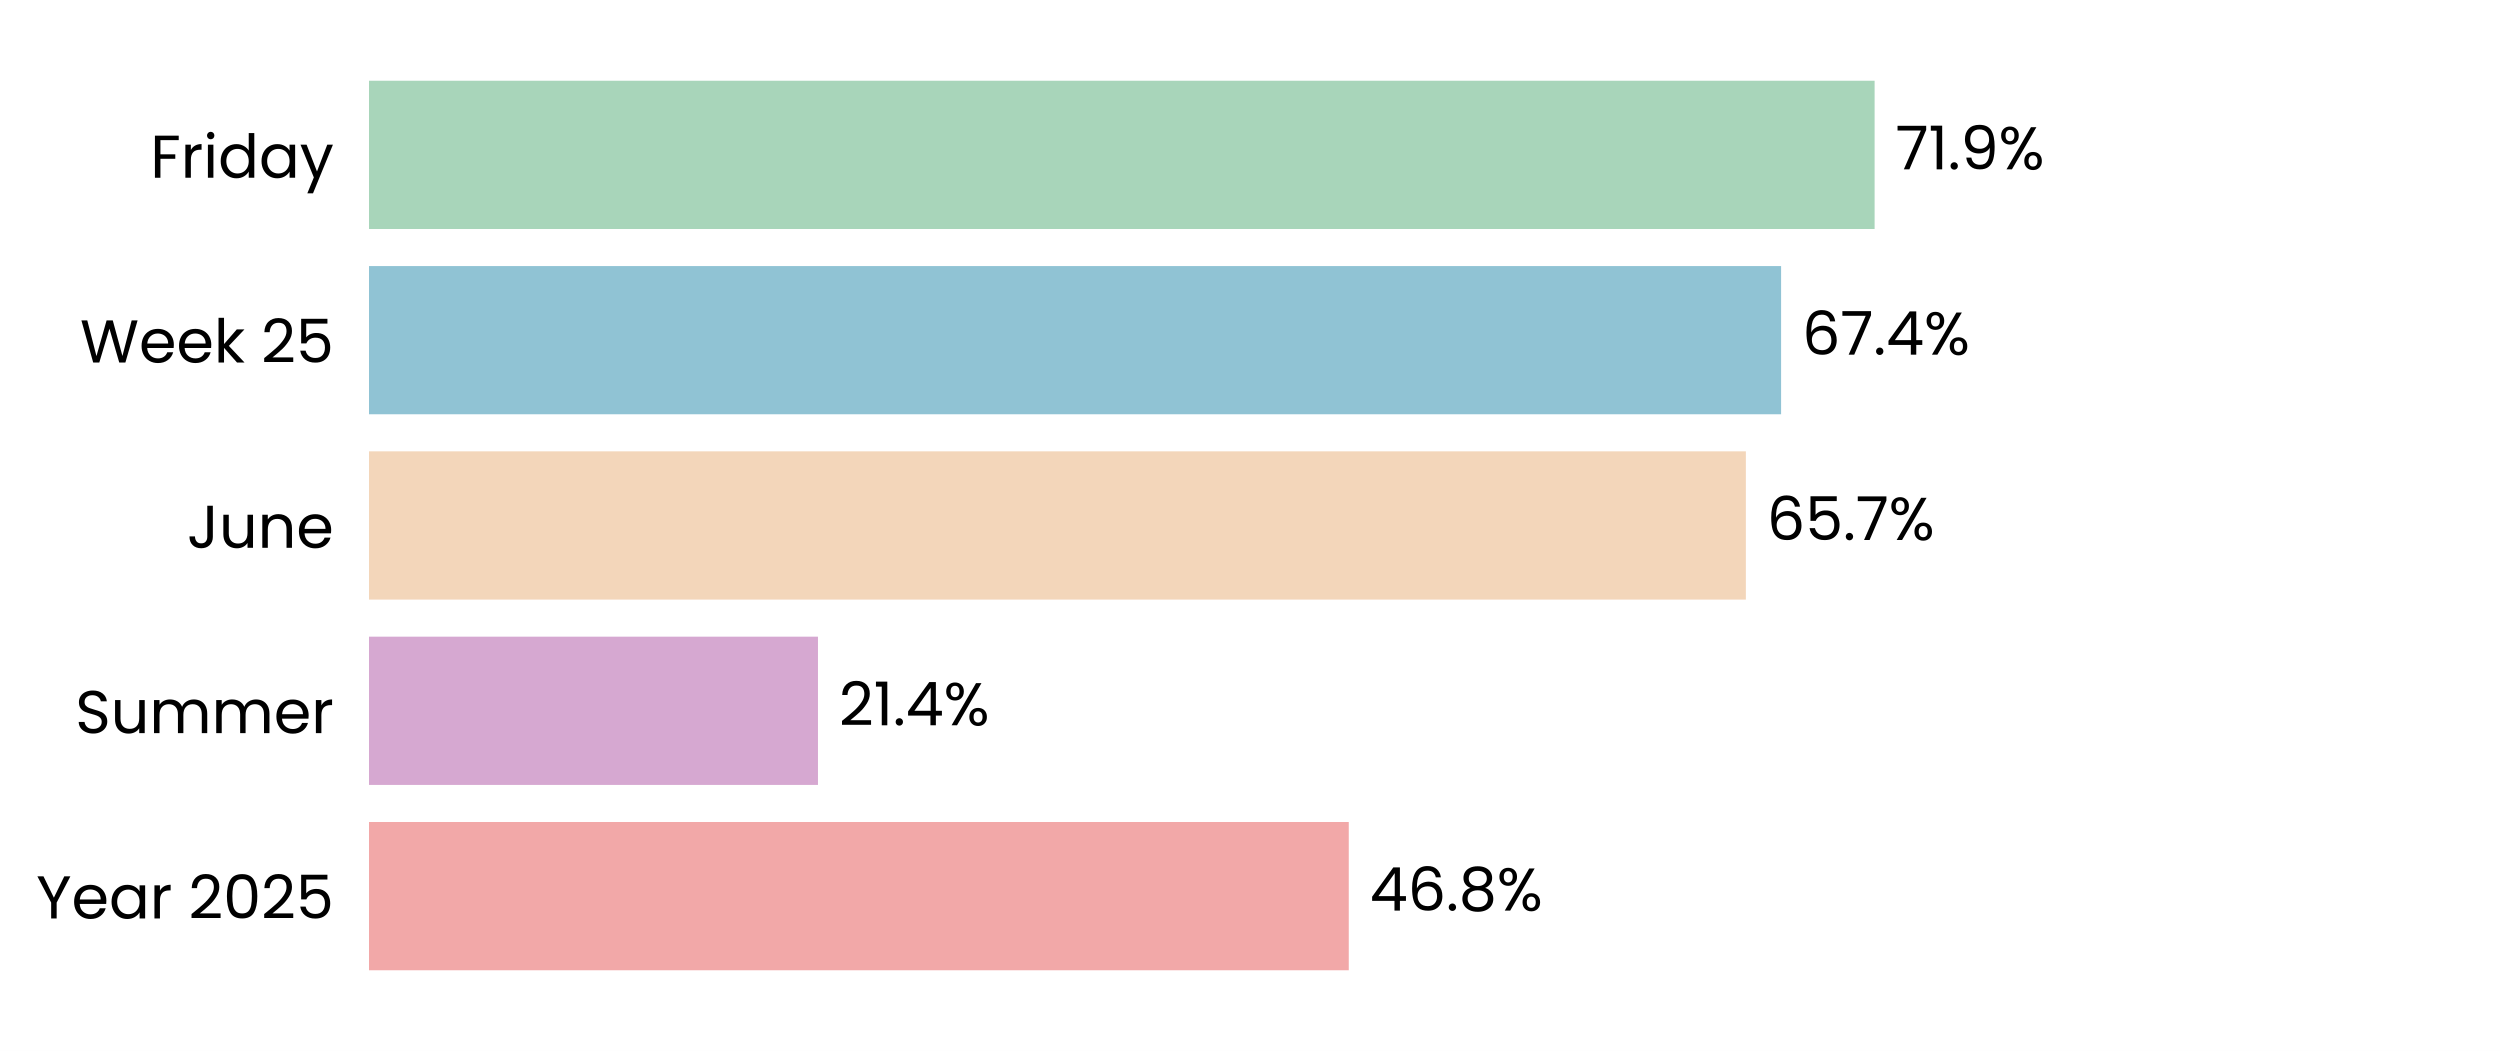
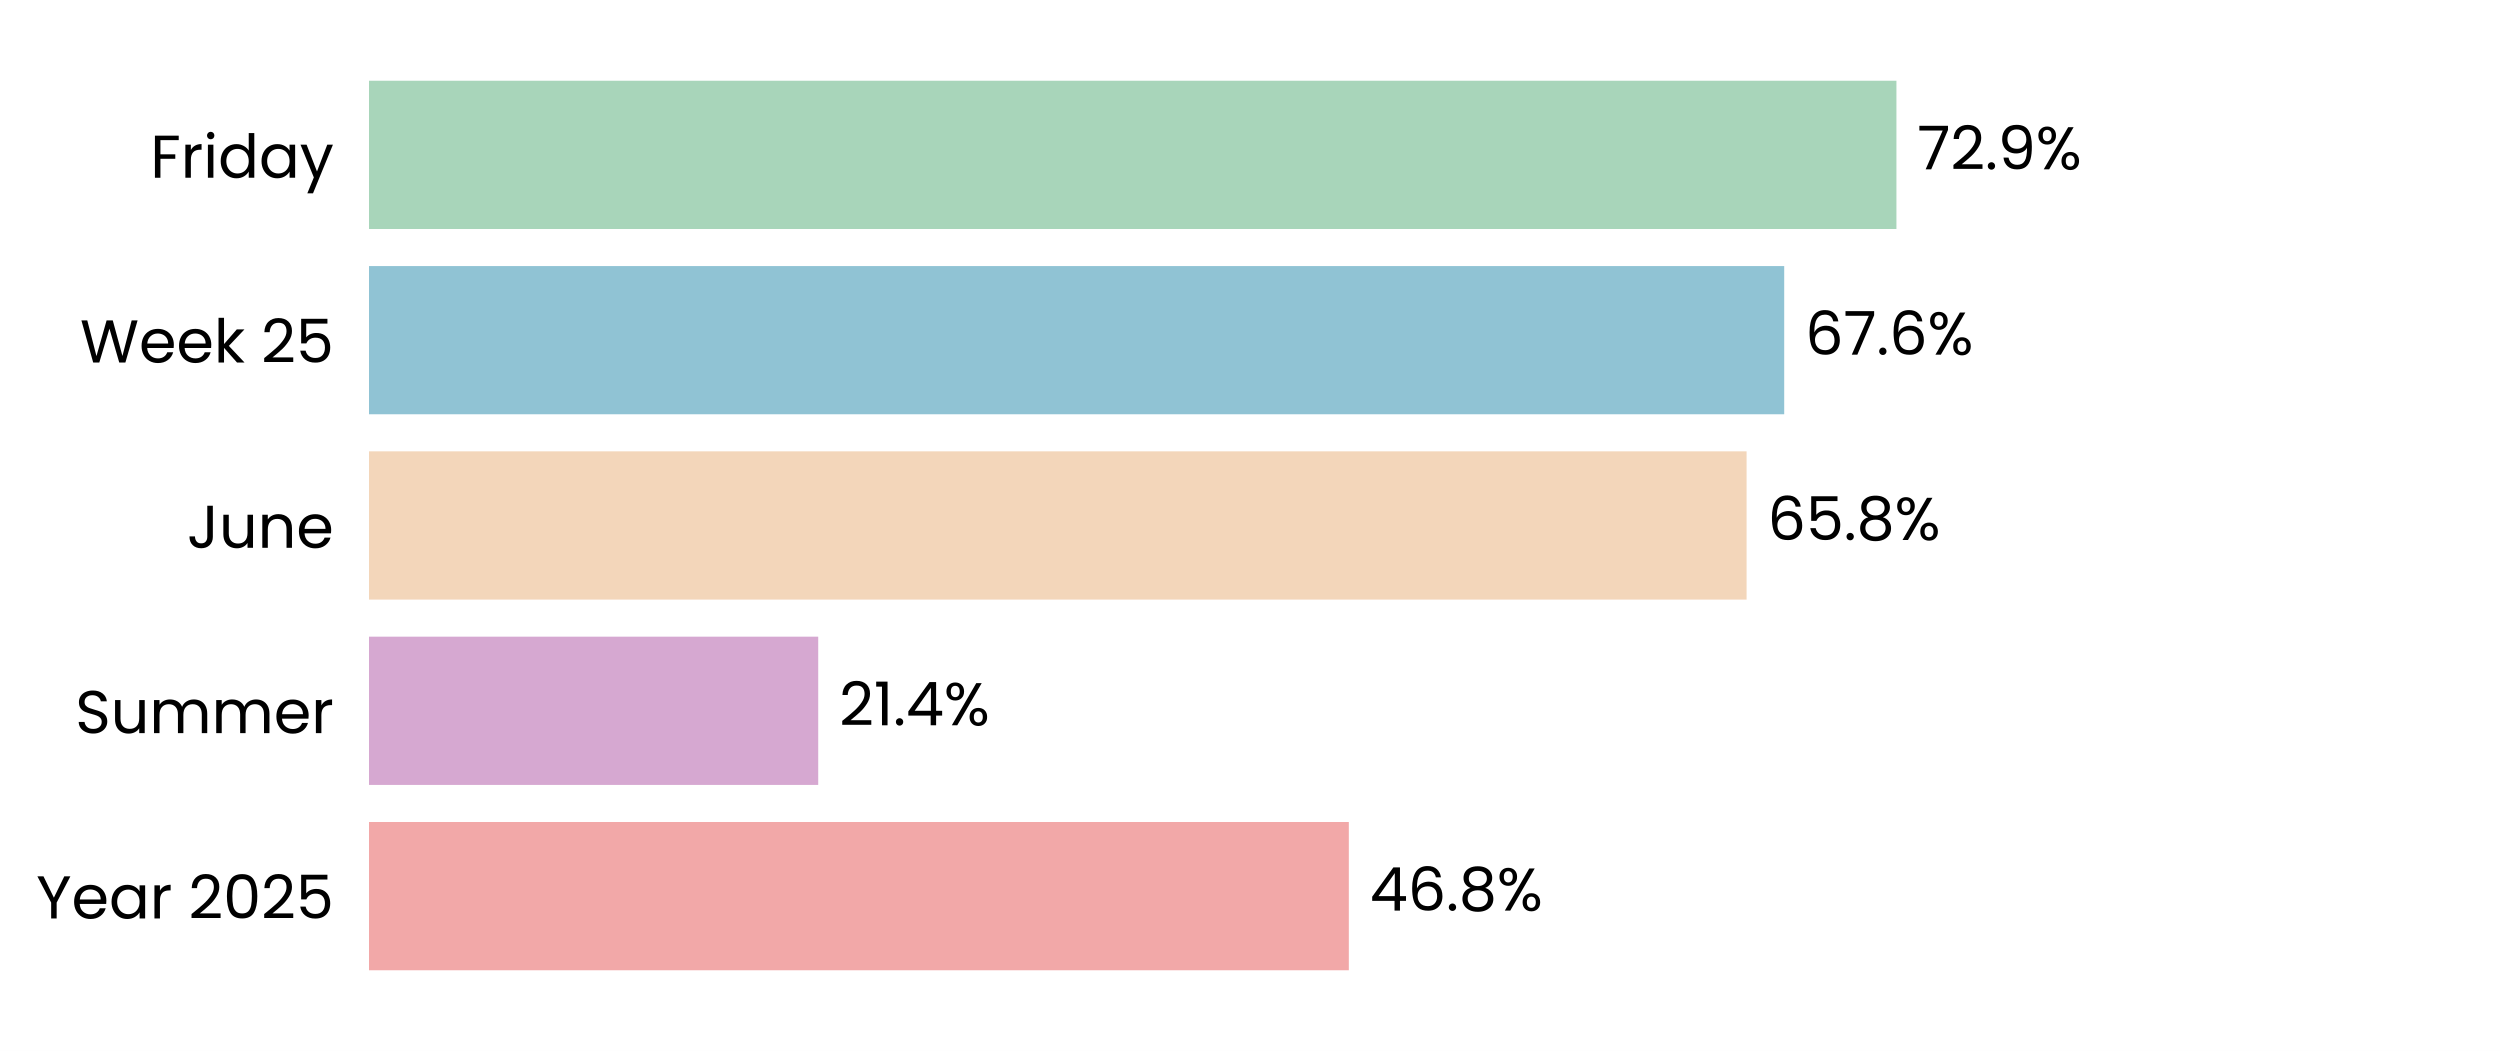
<svg xmlns="http://www.w3.org/2000/svg" xmlns:xlink="http://www.w3.org/1999/xlink" width="496.691pt" height="208.8pt" viewBox="0 0 496.691 208.8" version="1.1">
  <defs>
    <style type="text/css">*{stroke-linejoin: round; stroke-linecap: butt}</style>
  </defs>
  <g id="figure_1">
    <g id="patch_1">
      <path d="M 0 208.8  L 496.691 208.8  L 496.691 0  L 0 0  z " style="fill: #ffffff" />
    </g>
    <g id="axes_1">
      <g id="patch_2">
        <path d="M 73.311 201.6  L 489.491 201.6  L 489.491 7.2  L 73.311 7.2  z " style="fill: #ffffff" />
      </g>
      <g id="patch_3">
-         <path d="M 73.311 192.764  L 267.968 192.764  L 267.968 163.309  L 73.311 163.309  z " clip-path="url(#pca2303aed8)" style="fill: #f2a8a8" />
+         <path d="M 73.311 192.764  L 267.98 192.764  L 267.98 163.309  L 73.311 163.309  z " clip-path="url(#p1bcb1a9341)" style="fill: #f2a8a8" />
      </g>
      <g id="patch_4">
-         <path d="M 73.311 155.945  L 162.513 155.945  L 162.513 126.491  L 73.311 126.491  z " clip-path="url(#pca2303aed8)" style="fill: #d6a8d1" />
+         <path d="M 73.311 155.945  L 162.56 155.945  L 162.56 126.491  L 73.311 126.491  z " clip-path="url(#p1bcb1a9341)" style="fill: #d6a8d1" />
      </g>
      <g id="patch_5">
-         <path d="M 73.311 119.127  L 346.863 119.127  L 346.863 89.673  L 73.311 89.673  z " clip-path="url(#pca2303aed8)" style="fill: #f3d6ba" />
+         <path d="M 73.311 119.127  L 347.007 119.127  L 347.007 89.673  L 73.311 89.673  z " clip-path="url(#p1bcb1a9341)" style="fill: #f3d6ba" />
      </g>
      <g id="patch_6">
-         <path d="M 73.311 82.309  L 353.861 82.309  L 353.861 52.855  L 73.311 52.855  z " clip-path="url(#pca2303aed8)" style="fill: #90c3d4" />
+         <path d="M 73.311 82.309  L 354.48 82.309  L 354.48 52.855  L 73.311 52.855  z " clip-path="url(#p1bcb1a9341)" style="fill: #90c3d4" />
      </g>
      <g id="patch_7">
-         <path d="M 73.311 45.491  L 372.441 45.491  L 372.441 16.036  L 73.311 16.036  z " clip-path="url(#pca2303aed8)" style="fill: #a8d5ba" />
+         <path d="M 73.311 45.491  L 376.776 45.491  L 376.776 16.036  L 73.311 16.036  z " clip-path="url(#p1bcb1a9341)" style="fill: #a8d5ba" />
      </g>
      <g id="matplotlib.axis_1">
        <g id="ytick_1">
          <g id="text_1">
            <g transform="translate(7.2 182.4764) scale(0.12 -0.12)">
              <defs>
                <path id="Poppins-Regular-59" d="M 3616 4461  L 2163 1683  L 2163 0  L 1581 0  L 1581 1683  L 122 4461  L 768 4461  L 1869 2202  L 2970 4461  L 3616 4461  z " transform="scale(0.015625)" />
                <path id="Poppins-Regular-65" d="M 3693 1888  Q 3693 1722 3674 1536  L 870 1536  Q 902 1018 1225 726  Q 1549 435 2010 435  Q 2387 435 2640 611  Q 2893 787 2995 1082  L 3622 1082  Q 3482 576 3059 259  Q 2637 -58 2010 -58  Q 1510 -58 1116 166  Q 723 390 499 803  Q 275 1216 275 1760  Q 275 2304 492 2713  Q 710 3123 1104 3344  Q 1498 3565 2010 3565  Q 2509 3565 2893 3347  Q 3277 3130 3485 2749  Q 3693 2368 3693 1888  z M 3091 2010  Q 3091 2342 2944 2582  Q 2797 2822 2544 2947  Q 2291 3072 1984 3072  Q 1542 3072 1232 2790  Q 922 2509 877 2010  L 3091 2010  z " transform="scale(0.015625)" />
                <path id="Poppins-Regular-61" d="M 275 1766  Q 275 2304 492 2710  Q 710 3117 1091 3341  Q 1472 3565 1939 3565  Q 2400 3565 2739 3366  Q 3078 3168 3245 2867  L 3245 3507  L 3834 3507  L 3834 0  L 3245 0  L 3245 653  Q 3072 346 2729 144  Q 2387 -58 1933 -58  Q 1466 -58 1088 172  Q 710 403 492 819  Q 275 1235 275 1766  z M 3245 1760  Q 3245 2157 3085 2451  Q 2925 2746 2653 2902  Q 2381 3059 2054 3059  Q 1728 3059 1459 2905  Q 1190 2752 1030 2457  Q 870 2163 870 1766  Q 870 1363 1030 1065  Q 1190 768 1459 611  Q 1728 454 2054 454  Q 2381 454 2653 611  Q 2925 768 3085 1065  Q 3245 1363 3245 1760  z " transform="scale(0.015625)" />
                <path id="Poppins-Regular-72" d="M 1075 2938  Q 1229 3238 1513 3404  Q 1798 3571 2208 3571  L 2208 2970  L 2054 2970  Q 1075 2970 1075 1907  L 1075 0  L 493 0  L 493 3507  L 1075 3507  L 1075 2938  z " transform="scale(0.015625)" />
                <path id="Poppins-Regular-20" transform="scale(0.015625)" />
                <path id="Poppins-Regular-32" d="M 326 467  Q 1139 1120 1600 1539  Q 2061 1958 2377 2416  Q 2694 2874 2694 3315  Q 2694 3731 2492 3971  Q 2291 4211 1843 4211  Q 1408 4211 1168 3939  Q 928 3667 909 3213  L 346 3213  Q 371 3930 780 4320  Q 1190 4710 1837 4710  Q 2496 4710 2883 4345  Q 3270 3981 3270 3341  Q 3270 2810 2953 2307  Q 2637 1805 2233 1424  Q 1830 1043 1203 538  L 3405 538  L 3405 51  L 326 51  L 326 467  z " transform="scale(0.015625)" />
                <path id="Poppins-Regular-30" d="M 397 2362  Q 397 3462 755 4080  Q 1114 4698 2010 4698  Q 2899 4698 3257 4080  Q 3616 3462 3616 2362  Q 3616 1242 3257 621  Q 2899 0 2010 0  Q 1114 0 755 621  Q 397 1242 397 2362  z M 3040 2362  Q 3040 2918 2966 3305  Q 2893 3693 2665 3929  Q 2438 4166 2010 4166  Q 1574 4166 1347 3929  Q 1120 3693 1046 3305  Q 973 2918 973 2362  Q 973 1786 1046 1395  Q 1120 1005 1347 768  Q 1574 531 2010 531  Q 2438 531 2665 768  Q 2893 1005 2966 1395  Q 3040 1786 3040 2362  z " transform="scale(0.015625)" />
                <path id="Poppins-Regular-35" d="M 3347 4122  L 1101 4122  L 1101 2662  Q 1248 2867 1536 2998  Q 1824 3130 2157 3130  Q 2688 3130 3021 2909  Q 3354 2688 3498 2339  Q 3642 1990 3642 1600  Q 3642 1139 3469 774  Q 3296 410 2941 198  Q 2586 -13 2061 -13  Q 1389 -13 973 332  Q 557 678 467 1254  L 1037 1254  Q 1120 890 1389 685  Q 1658 480 2067 480  Q 2573 480 2829 784  Q 3085 1088 3085 1587  Q 3085 2086 2829 2358  Q 2573 2630 2074 2630  Q 1734 2630 1481 2467  Q 1229 2304 1114 2022  L 563 2022  L 563 4634  L 3347 4634  L 3347 4122  z " transform="scale(0.015625)" />
              </defs>
              <use xlink:href="#Poppins-Regular-59" />
              <use xlink:href="#Poppins-Regular-65" transform="translate(58.39999 0)" />
              <use xlink:href="#Poppins-Regular-61" transform="translate(120.4 0)" />
              <use xlink:href="#Poppins-Regular-72" transform="translate(188 0)" />
              <use xlink:href="#Poppins-Regular-20" transform="translate(225.3 0)" />
              <use xlink:href="#Poppins-Regular-32" transform="translate(252 0)" />
              <use xlink:href="#Poppins-Regular-30" transform="translate(309.4999 0)" />
              <use xlink:href="#Poppins-Regular-32" transform="translate(372.2999 0)" />
              <use xlink:href="#Poppins-Regular-35" transform="translate(429.7999 0)" />
            </g>
          </g>
        </g>
        <g id="ytick_2">
          <g id="text_2">
            <g transform="translate(14.95125 145.6582) scale(0.12 -0.12)">
              <defs>
                <path id="Poppins-Regular-53" d="M 1907 -45  Q 1466 -45 1117 112  Q 768 269 569 547  Q 371 826 365 1190  L 986 1190  Q 1018 877 1245 662  Q 1472 448 1907 448  Q 2323 448 2563 656  Q 2803 864 2803 1190  Q 2803 1446 2662 1606  Q 2522 1766 2310 1849  Q 2099 1933 1741 2029  Q 1299 2144 1033 2259  Q 768 2374 579 2620  Q 390 2867 390 3283  Q 390 3648 576 3929  Q 762 4211 1098 4364  Q 1434 4518 1869 4518  Q 2496 4518 2896 4204  Q 3296 3891 3347 3373  L 2707 3373  Q 2675 3629 2438 3824  Q 2202 4019 1811 4019  Q 1446 4019 1216 3830  Q 986 3642 986 3302  Q 986 3059 1123 2905  Q 1261 2752 1462 2672  Q 1664 2592 2029 2490  Q 2470 2368 2739 2249  Q 3008 2131 3200 1884  Q 3392 1638 3392 1216  Q 3392 890 3219 602  Q 3046 314 2707 134  Q 2368 -45 1907 -45  z " transform="scale(0.015625)" />
                <path id="Poppins-Regular-75" d="M 3603 3507  L 3603 0  L 3021 0  L 3021 518  Q 2854 250 2556 99  Q 2259 -51 1901 -51  Q 1491 -51 1164 118  Q 838 288 649 627  Q 461 966 461 1453  L 461 3507  L 1037 3507  L 1037 1530  Q 1037 1011 1299 732  Q 1562 454 2016 454  Q 2483 454 2752 742  Q 3021 1030 3021 1581  L 3021 3507  L 3603 3507  z " transform="scale(0.015625)" />
                <path id="Poppins-Regular-6d" d="M 4710 3571  Q 5120 3571 5440 3401  Q 5760 3232 5945 2893  Q 6131 2554 6131 2067  L 6131 0  L 5555 0  L 5555 1984  Q 5555 2509 5296 2787  Q 5037 3066 4595 3066  Q 4141 3066 3872 2774  Q 3603 2483 3603 1933  L 3603 0  L 3027 0  L 3027 1984  Q 3027 2509 2768 2787  Q 2509 3066 2067 3066  Q 1613 3066 1344 2774  Q 1075 2483 1075 1933  L 1075 0  L 493 0  L 493 3507  L 1075 3507  L 1075 3002  Q 1248 3277 1539 3424  Q 1830 3571 2182 3571  Q 2624 3571 2963 3372  Q 3302 3174 3469 2790  Q 3616 3162 3955 3366  Q 4294 3571 4710 3571  z " transform="scale(0.015625)" />
              </defs>
              <use xlink:href="#Poppins-Regular-53" />
              <use xlink:href="#Poppins-Regular-75" transform="translate(58.7 0)" />
              <use xlink:href="#Poppins-Regular-6d" transform="translate(122.7 0)" />
              <use xlink:href="#Poppins-Regular-6d" transform="translate(225.7 0)" />
              <use xlink:href="#Poppins-Regular-65" transform="translate(328.7 0)" />
              <use xlink:href="#Poppins-Regular-72" transform="translate(390.6999 0)" />
            </g>
          </g>
        </g>
        <g id="ytick_3">
          <g id="text_3">
            <g transform="translate(37.15125 108.84) scale(0.12 -0.12)">
              <defs>
                <path id="Poppins-Regular-4a" d="M 2739 4461  L 2739 1165  Q 2739 614 2400 284  Q 2061 -45 1504 -45  Q 941 -45 601 291  Q 262 627 262 1210  L 845 1210  Q 851 883 1014 678  Q 1178 474 1504 474  Q 1830 474 1990 669  Q 2150 864 2150 1165  L 2150 4461  L 2739 4461  z " transform="scale(0.015625)" />
                <path id="Poppins-Regular-6e" d="M 2202 3571  Q 2842 3571 3238 3184  Q 3635 2797 3635 2067  L 3635 0  L 3059 0  L 3059 1984  Q 3059 2509 2796 2787  Q 2534 3066 2080 3066  Q 1619 3066 1347 2778  Q 1075 2490 1075 1939  L 1075 0  L 493 0  L 493 3507  L 1075 3507  L 1075 3008  Q 1248 3277 1545 3424  Q 1843 3571 2202 3571  z " transform="scale(0.015625)" />
              </defs>
              <use xlink:href="#Poppins-Regular-4a" />
              <use xlink:href="#Poppins-Regular-75" transform="translate(52.99999 0)" />
              <use xlink:href="#Poppins-Regular-6e" transform="translate(117 0)" />
              <use xlink:href="#Poppins-Regular-65" transform="translate(181 0)" />
            </g>
          </g>
        </g>
        <g id="ytick_4">
          <g id="text_4">
            <g transform="translate(15.9 72.02182) scale(0.12 -0.12)">
              <defs>
                <path id="Poppins-Regular-57" d="M 6099 4461  L 4806 0  L 4154 0  L 3117 3590  L 2042 0  L 1395 -6  L 147 4461  L 768 4461  L 1741 678  L 2816 4461  L 3469 4461  L 4493 691  L 5472 4461  L 6099 4461  z " transform="scale(0.015625)" />
                <path id="Poppins-Regular-6b" d="M 2451 0  L 1075 1549  L 1075 0  L 493 0  L 493 4736  L 1075 4736  L 1075 1952  L 2426 3507  L 3238 3507  L 1587 1760  L 3245 0  L 2451 0  z " transform="scale(0.015625)" />
              </defs>
              <use xlink:href="#Poppins-Regular-57" />
              <use xlink:href="#Poppins-Regular-65" transform="translate(97.59999 0)" />
              <use xlink:href="#Poppins-Regular-65" transform="translate(159.6 0)" />
              <use xlink:href="#Poppins-Regular-6b" transform="translate(221.6 0)" />
              <use xlink:href="#Poppins-Regular-20" transform="translate(273.0999 0)" />
              <use xlink:href="#Poppins-Regular-32" transform="translate(299.7999 0)" />
              <use xlink:href="#Poppins-Regular-35" transform="translate(357.2999 0)" />
            </g>
          </g>
        </g>
        <g id="ytick_5">
          <g id="text_5">
            <g transform="translate(29.8575 35.31707) scale(0.12 -0.12)">
              <defs>
                <path id="Poppins-Regular-46" d="M 3014 4461  L 3014 3987  L 1075 3987  L 1075 2483  L 2650 2483  L 2650 2010  L 1075 2010  L 1075 0  L 493 0  L 493 4461  L 3014 4461  z " transform="scale(0.015625)" />
                <path id="Poppins-Regular-69" d="M 794 4077  Q 627 4077 512 4192  Q 397 4307 397 4474  Q 397 4640 512 4755  Q 627 4870 794 4870  Q 954 4870 1066 4755  Q 1178 4640 1178 4474  Q 1178 4307 1066 4192  Q 954 4077 794 4077  z M 1075 3507  L 1075 0  L 493 0  L 493 3507  L 1075 3507  z " transform="scale(0.015625)" />
                <path id="Poppins-Regular-64" d="M 275 1766  Q 275 2304 492 2710  Q 710 3117 1091 3341  Q 1472 3565 1946 3565  Q 2355 3565 2707 3376  Q 3059 3187 3245 2880  L 3245 4736  L 3834 4736  L 3834 0  L 3245 0  L 3245 659  Q 3072 346 2733 144  Q 2394 -58 1939 -58  Q 1472 -58 1091 172  Q 710 403 492 819  Q 275 1235 275 1766  z M 3245 1760  Q 3245 2157 3085 2451  Q 2925 2746 2653 2902  Q 2381 3059 2054 3059  Q 1728 3059 1459 2905  Q 1190 2752 1030 2457  Q 870 2163 870 1766  Q 870 1363 1030 1065  Q 1190 768 1459 611  Q 1728 454 2054 454  Q 2381 454 2653 611  Q 2925 768 3085 1065  Q 3245 1363 3245 1760  z " transform="scale(0.015625)" />
                <path id="Poppins-Regular-79" d="M 3514 3507  L 1402 -1651  L 800 -1651  L 1491 38  L 77 3507  L 723 3507  L 1824 666  L 2912 3507  L 3514 3507  z " transform="scale(0.015625)" />
              </defs>
              <use xlink:href="#Poppins-Regular-46" />
              <use xlink:href="#Poppins-Regular-72" transform="translate(50.39999 0)" />
              <use xlink:href="#Poppins-Regular-69" transform="translate(87.69998 0)" />
              <use xlink:href="#Poppins-Regular-64" transform="translate(112.3 0)" />
              <use xlink:href="#Poppins-Regular-61" transform="translate(179.9 0)" />
              <use xlink:href="#Poppins-Regular-79" transform="translate(247.5 0)" />
            </g>
          </g>
        </g>
      </g>
      <g id="text_6">
-         <g transform="translate(272.1298 180.9164) scale(0.12 -0.12)">
+         <g transform="translate(272.1417 180.9164) scale(0.12 -0.12)">
          <defs>
            <path id="Poppins-Regular-34" d="M 256 1030  L 256 1472  L 2502 4582  L 3200 4582  L 3200 1536  L 3840 1536  L 3840 1030  L 3200 1030  L 3200 0  L 2624 0  L 2624 1030  L 256 1030  z M 2650 3974  L 928 1536  L 2650 1536  L 2650 3974  z " transform="scale(0.015625)" />
            <path id="Poppins-Regular-36" d="M 2976 3526  Q 2835 4237 2099 4237  Q 1530 4237 1248 3798  Q 966 3360 973 2355  Q 1120 2688 1462 2877  Q 1805 3066 2227 3066  Q 2886 3066 3280 2656  Q 3674 2246 3674 1523  Q 3674 1088 3504 742  Q 3334 397 2992 192  Q 2650 -13 2163 -13  Q 1504 -13 1133 281  Q 762 576 614 1094  Q 467 1613 467 2374  Q 467 4723 2106 4723  Q 2733 4723 3091 4384  Q 3450 4045 3514 3526  L 2976 3526  z M 2106 2573  Q 1830 2573 1587 2461  Q 1344 2349 1193 2121  Q 1043 1894 1043 1568  Q 1043 1082 1324 778  Q 1606 474 2131 474  Q 2579 474 2844 752  Q 3110 1030 3110 1504  Q 3110 2003 2854 2288  Q 2598 2573 2106 2573  z " transform="scale(0.015625)" />
            <path id="Poppins-Regular-2e" d="M 678 -38  Q 512 -38 397 77  Q 282 192 282 358  Q 282 525 397 640  Q 512 755 678 755  Q 838 755 950 640  Q 1062 525 1062 358  Q 1062 192 950 77  Q 838 -38 678 -38  z " transform="scale(0.015625)" />
            <path id="Poppins-Regular-38" d="M 1242 2406  Q 883 2547 691 2816  Q 499 3085 499 3469  Q 499 3814 672 4092  Q 845 4371 1187 4534  Q 1530 4698 2016 4698  Q 2502 4698 2844 4534  Q 3187 4371 3363 4092  Q 3539 3814 3539 3469  Q 3539 3098 3340 2819  Q 3142 2541 2797 2406  Q 3194 2285 3427 1981  Q 3661 1677 3661 1248  Q 3661 832 3456 521  Q 3251 211 2876 41  Q 2502 -128 2016 -128  Q 1530 -128 1162 41  Q 794 211 589 521  Q 384 832 384 1248  Q 384 1677 614 1984  Q 845 2291 1242 2406  z M 2976 3398  Q 2976 3789 2720 4000  Q 2464 4211 2016 4211  Q 1574 4211 1318 4000  Q 1062 3789 1062 3392  Q 1062 3034 1328 2816  Q 1594 2598 2016 2598  Q 2445 2598 2710 2819  Q 2976 3040 2976 3398  z M 2016 2150  Q 1542 2150 1241 1929  Q 941 1709 941 1267  Q 941 858 1232 608  Q 1523 358 2016 358  Q 2509 358 2797 608  Q 3085 858 3085 1267  Q 3085 1696 2790 1923  Q 2496 2150 2016 2150  z " transform="scale(0.015625)" />
            <path id="Poppins-Regular-25" d="M 269 3584  Q 269 4019 531 4278  Q 794 4538 1203 4538  Q 1613 4538 1875 4278  Q 2138 4019 2138 3584  Q 2138 3142 1875 2883  Q 1613 2624 1203 2624  Q 794 2624 531 2883  Q 269 3142 269 3584  z M 4006 4467  L 1414 0  L 838 0  L 3430 4467  L 4006 4467  z M 1203 4179  Q 986 4179 861 4028  Q 736 3878 736 3584  Q 736 3290 861 3136  Q 986 2982 1203 2982  Q 1421 2982 1549 3139  Q 1677 3296 1677 3584  Q 1677 3878 1549 4028  Q 1421 4179 1203 4179  z M 2720 883  Q 2720 1325 2982 1584  Q 3245 1843 3654 1843  Q 4064 1843 4323 1584  Q 4582 1325 4582 883  Q 4582 448 4323 185  Q 4064 -77 3654 -77  Q 3245 -77 2982 182  Q 2720 442 2720 883  z M 3648 1478  Q 3430 1478 3302 1328  Q 3174 1178 3174 883  Q 3174 595 3302 444  Q 3430 294 3648 294  Q 3866 294 3994 444  Q 4122 595 4122 883  Q 4122 1178 3994 1328  Q 3866 1478 3648 1478  z " transform="scale(0.015625)" />
          </defs>
          <use xlink:href="#Poppins-Regular-34" />
          <use xlink:href="#Poppins-Regular-36" transform="translate(62.89999 0)" />
          <use xlink:href="#Poppins-Regular-2e" transform="translate(126.4 0)" />
          <use xlink:href="#Poppins-Regular-38" transform="translate(147.4 0)" />
          <use xlink:href="#Poppins-Regular-25" transform="translate(210.5 0)" />
        </g>
      </g>
      <g id="text_7">
-         <g transform="translate(166.6747 144.0982) scale(0.12 -0.12)">
+         <g transform="translate(166.7218 144.0982) scale(0.12 -0.12)">
          <defs>
            <path id="Poppins-Regular-31" d="M 243 4096  L 243 4627  L 1446 4627  L 1446 0  L 858 0  L 858 4096  L 243 4096  z " transform="scale(0.015625)" />
          </defs>
          <use xlink:href="#Poppins-Regular-32" />
          <use xlink:href="#Poppins-Regular-31" transform="translate(57.49999 0)" />
          <use xlink:href="#Poppins-Regular-2e" transform="translate(89.49997 0)" />
          <use xlink:href="#Poppins-Regular-34" transform="translate(110.5 0)" />
          <use xlink:href="#Poppins-Regular-25" transform="translate(173.3999 0)" />
        </g>
      </g>
      <g id="text_8">
-         <g transform="translate(351.0247 107.28) scale(0.12 -0.12)">
+         <g transform="translate(351.1692 107.28) scale(0.12 -0.12)">
+           <use xlink:href="#Poppins-Regular-36" />
+           <use xlink:href="#Poppins-Regular-35" transform="translate(63.49999 0)" />
+           <use xlink:href="#Poppins-Regular-2e" transform="translate(126.3 0)" />
+           <use xlink:href="#Poppins-Regular-38" transform="translate(147.3 0)" />
+           <use xlink:href="#Poppins-Regular-25" transform="translate(210.3999 0)" />
+         </g>
+       </g>
+       <g id="text_9">
+         <g transform="translate(358.6423 70.46182) scale(0.12 -0.12)">
          <defs>
            <path id="Poppins-Regular-37" d="M 3245 4173  L 1466 0  L 877 0  L 2682 4115  L 211 4115  L 211 4614  L 3245 4614  L 3245 4173  z " transform="scale(0.015625)" />
          </defs>
          <use xlink:href="#Poppins-Regular-36" />
-           <use xlink:href="#Poppins-Regular-35" transform="translate(63.49999 0)" />
-           <use xlink:href="#Poppins-Regular-2e" transform="translate(126.3 0)" />
-           <use xlink:href="#Poppins-Regular-37" transform="translate(147.3 0)" />
-           <use xlink:href="#Poppins-Regular-25" transform="translate(201.8999 0)" />
-         </g>
-       </g>
-       <g id="text_9">
-         <g transform="translate(358.023 70.46182) scale(0.12 -0.12)">
-           <use xlink:href="#Poppins-Regular-36" />
          <use xlink:href="#Poppins-Regular-37" transform="translate(63.49999 0)" />
          <use xlink:href="#Poppins-Regular-2e" transform="translate(118.1 0)" />
-           <use xlink:href="#Poppins-Regular-34" transform="translate(139.1 0)" />
-           <use xlink:href="#Poppins-Regular-25" transform="translate(202 0)" />
+           <use xlink:href="#Poppins-Regular-36" transform="translate(139.1 0)" />
+           <use xlink:href="#Poppins-Regular-25" transform="translate(202.5999 0)" />
        </g>
      </g>
      <g id="text_10">
-         <g transform="translate(376.6024 33.64364) scale(0.12 -0.12)">
+         <g transform="translate(380.9376 33.64364) scale(0.12 -0.12)">
          <defs>
            <path id="Poppins-Regular-39" d="M 1146 1242  Q 1210 877 1443 678  Q 1677 480 2074 480  Q 2605 480 2857 896  Q 3110 1312 3098 2298  Q 2963 2010 2649 1846  Q 2336 1683 1952 1683  Q 1523 1683 1187 1859  Q 851 2035 659 2374  Q 467 2714 467 3194  Q 467 3878 864 4297  Q 1261 4717 1990 4717  Q 2886 4717 3248 4134  Q 3610 3552 3610 2400  Q 3610 1594 3466 1069  Q 3322 544 2979 269  Q 2637 -6 2042 -6  Q 1389 -6 1024 346  Q 659 698 608 1242  L 1146 1242  z M 2048 2176  Q 2477 2176 2752 2441  Q 3027 2707 3027 3162  Q 3027 3642 2758 3936  Q 2490 4230 2003 4230  Q 1555 4230 1289 3948  Q 1024 3667 1024 3206  Q 1024 2739 1286 2457  Q 1549 2176 2048 2176  z " transform="scale(0.015625)" />
          </defs>
          <use xlink:href="#Poppins-Regular-37" />
-           <use xlink:href="#Poppins-Regular-31" transform="translate(54.59999 0)" />
-           <use xlink:href="#Poppins-Regular-2e" transform="translate(86.59998 0)" />
-           <use xlink:href="#Poppins-Regular-39" transform="translate(107.6 0)" />
-           <use xlink:href="#Poppins-Regular-25" transform="translate(170.5999 0)" />
+           <use xlink:href="#Poppins-Regular-32" transform="translate(54.59999 0)" />
+           <use xlink:href="#Poppins-Regular-2e" transform="translate(112.1 0)" />
+           <use xlink:href="#Poppins-Regular-39" transform="translate(133.1 0)" />
+           <use xlink:href="#Poppins-Regular-25" transform="translate(196.0999 0)" />
        </g>
      </g>
    </g>
  </g>
  <defs>
-     <clipPath id="pca2303aed8">
+     <clipPath id="p1bcb1a9341">
      <rect x="73.311" y="7.2" width="416.18" height="194.4" />
    </clipPath>
  </defs>
</svg>
